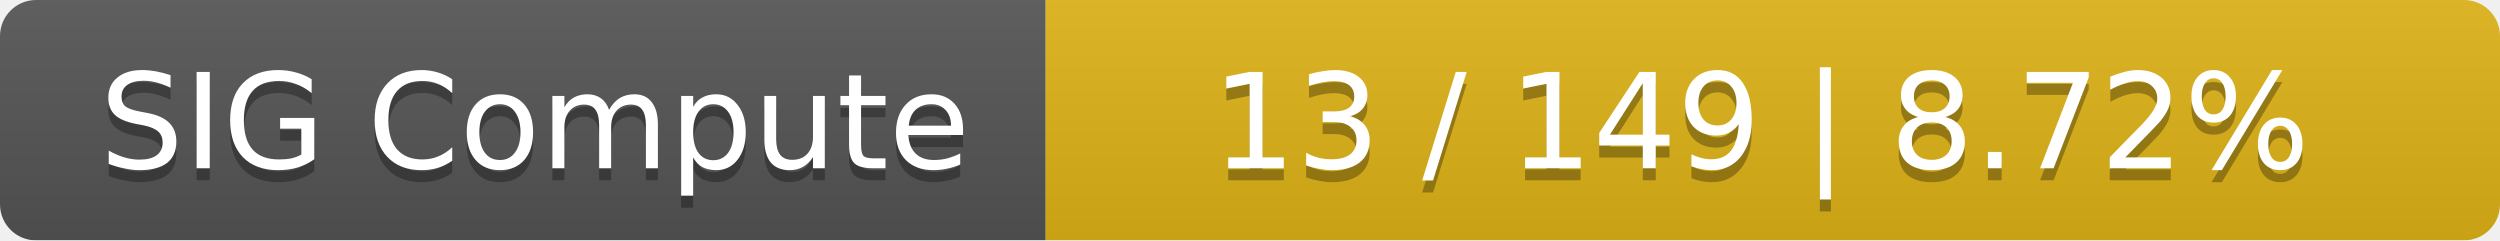
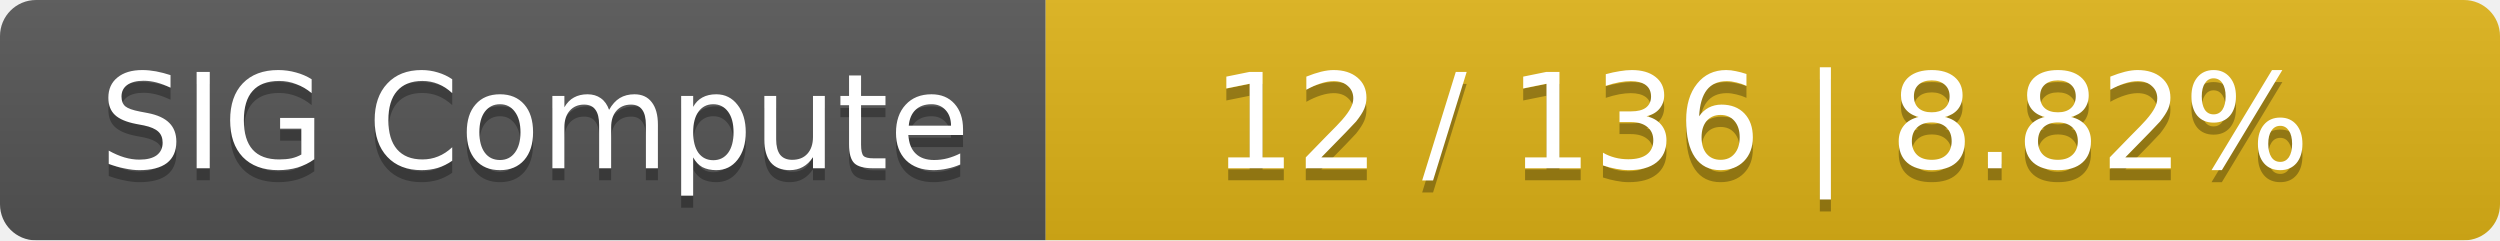
<svg xmlns="http://www.w3.org/2000/svg" width="208" height="20">
  <linearGradient id="smooth" x2="0" y2="100%">
    <stop offset="0" stop-color="#bbb" stop-opacity=".1" />
    <stop offset="1" stop-opacity=".1" />
  </linearGradient>
  <mask id="round">
    <rect width="208" height="20" rx="3" fill="#fff" />
  </mask>
  <g mask="url(#round)">
    <rect width="87" height="20" fill="#555" />
    <rect x="87" width="121" height="20" fill="#dfb317" />
    <rect width="208" height="20" fill="url(#smooth)" />
  </g>
  <g fill="#fff" text-anchor="middle" font-family="DejaVu Sans,Verdana,Geneva,sans-serif" font-size="11">
    <text x="44.5" y="15" fill="#010101" fill-opacity=".3">SIG Compute</text>
    <text x="44.5" y="14">SIG Compute</text>
-     <text x="146.5" y="15" fill="#010101" fill-opacity=".3">13 / 149    |    8.72%</text>
-     <text x="146.5" y="14">13 / 149    |    8.72%</text>
+     <text x="146.5" y="15" fill="#010101" fill-opacity=".3">12 / 136    |    8.82%</text>
+     <text x="146.5" y="14">12 / 136    |    8.82%</text>
  </g>
</svg>
